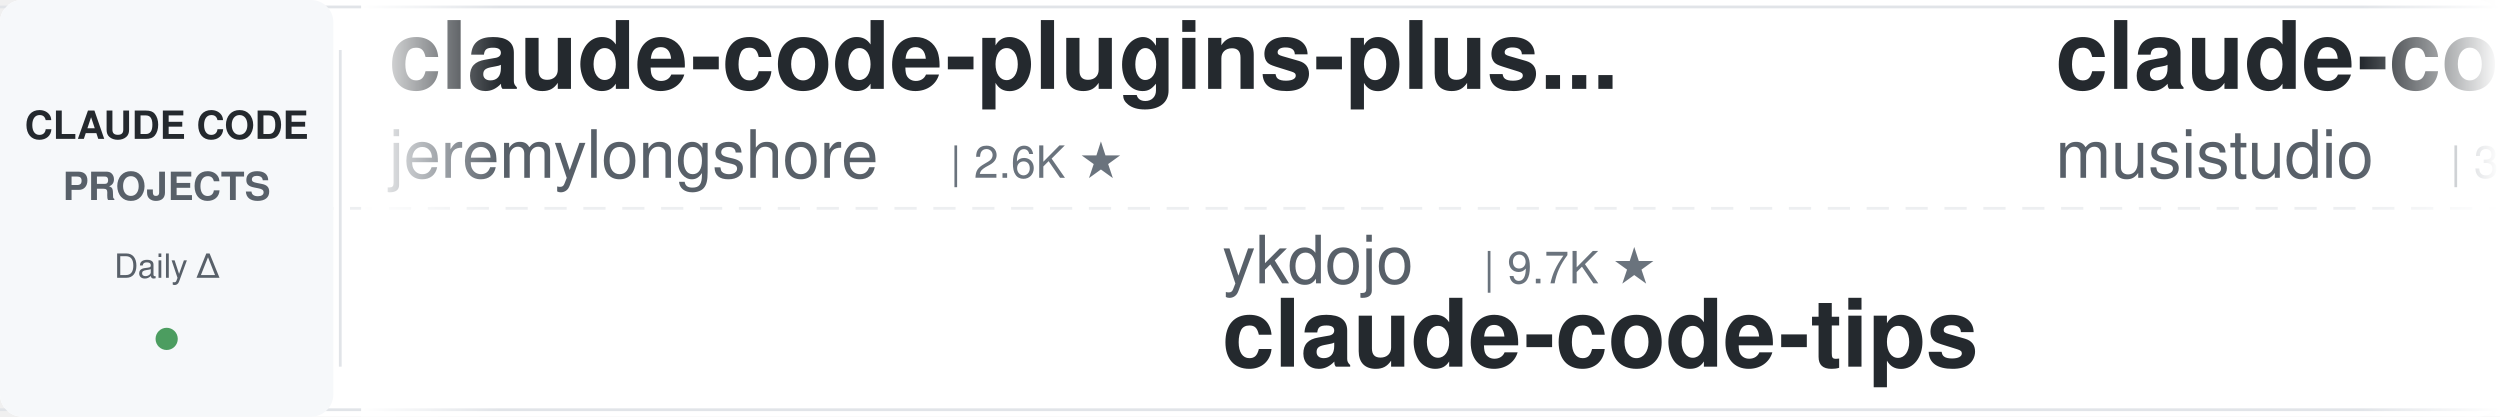
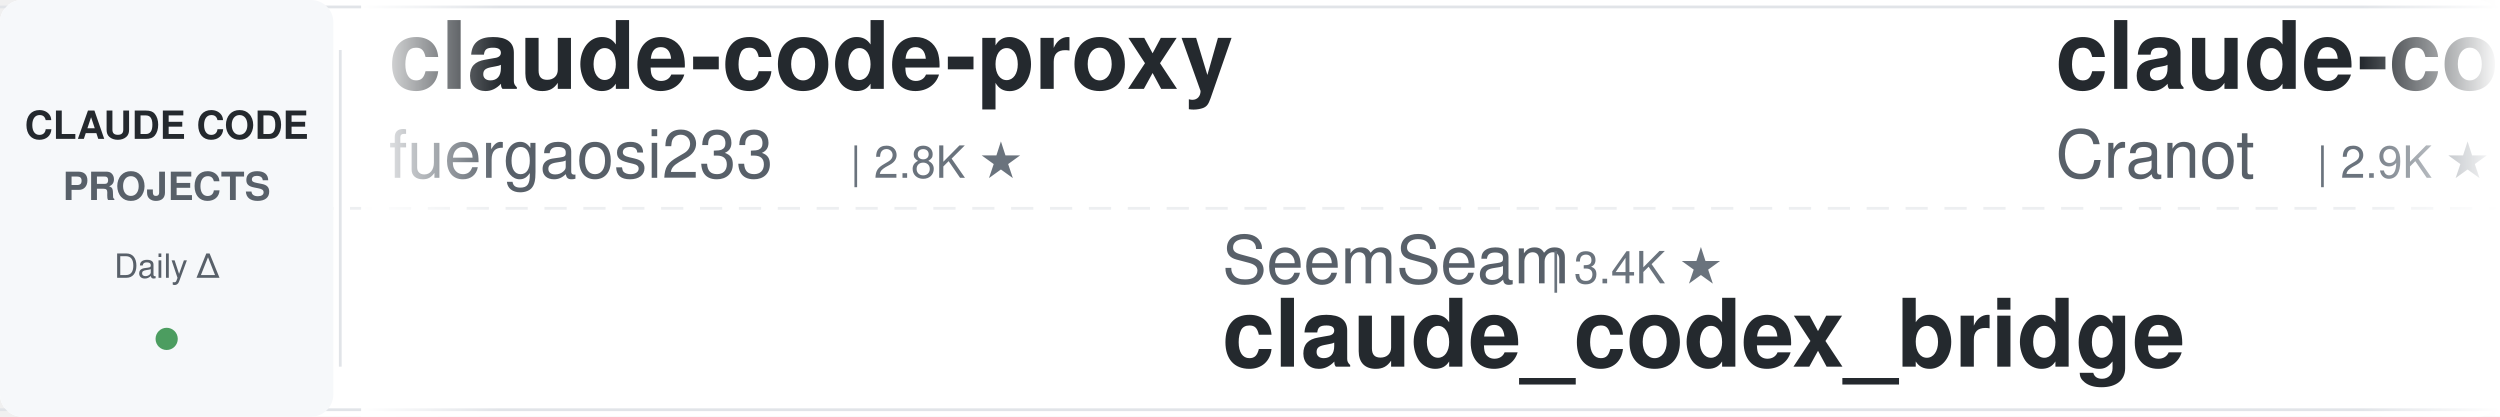
<svg xmlns="http://www.w3.org/2000/svg" width="900" height="150">
  <defs>
    <linearGradient id="leftFade" x1="0%" y1="0%" x2="100%" y2="0%">
      <stop offset="0%" style="stop-color:#ffffff;stop-opacity:1" />
      <stop offset="100%" style="stop-color:#ffffff;stop-opacity:0" />
    </linearGradient>
    <linearGradient id="rightFade" x1="0%" y1="0%" x2="100%" y2="0%">
      <stop offset="0%" style="stop-color:#ffffff;stop-opacity:0" />
      <stop offset="100%" style="stop-color:#ffffff;stop-opacity:1" />
    </linearGradient>
  </defs>
  <rect width="900" height="150" fill="#ffffff" rx="8" />
  <rect x="0" y="2" width="900" height="1" fill="#e1e4e8" />
  <rect x="0" y="147" width="900" height="1" fill="#e1e4e8" />
  <line x1="0" y1="75" x2="900" y2="75" stroke="#e1e4e8" stroke-width="1" stroke-dasharray="8 6" opacity="0.6" />
  <rect x="0" y="0" width="120" height="150" fill="#f6f8fa" rx="8" />
  <text x="60" y="50" font-family="-apple-system, BlinkMacSystemFont, 'Segoe UI', Helvetica, Arial, sans-serif" font-size="14" font-weight="600" fill="#24292e" text-anchor="middle">CLAUDE CODE</text>
  <text x="60" y="72" font-family="-apple-system, BlinkMacSystemFont, 'Segoe UI', Helvetica, Arial, sans-serif" font-size="14" font-weight="600" fill="#586069" text-anchor="middle">PROJECTS</text>
  <text x="60" y="100" font-family="-apple-system, BlinkMacSystemFont, 'Segoe UI', Helvetica, Arial, sans-serif" font-size="12" font-weight="500" fill="#586069" text-anchor="middle">Daily Δ</text>
  <circle cx="60" cy="122" r="4" fill="#22863a" opacity="0.8" />
  <rect x="122" y="18" width="1" height="114" fill="#e1e4e8" />
  <clipPath id="tickerClip">
    <rect x="130" y="0" width="770" height="150" />
  </clipPath>
  <g clip-path="url(#tickerClip)">
    <g id="tickerItems">
      <animateTransform attributeName="transform" attributeType="XML" type="translate" from="0 0" to="-3000 0" dur="54s" repeatCount="indefinite" />
      <g transform="translate(0, 0)">
-         <text x="140" y="32" font-family="-apple-system, BlinkMacSystemFont, 'Segoe UI', Helvetica, Arial, sans-serif" font-size="34" font-weight="600" fill="#24292e">claude-code-plugins-plus...</text>
-         <text x="140" y="64" font-family="-apple-system, BlinkMacSystemFont, 'Segoe UI', Helvetica, Arial, sans-serif" font-size="24" font-weight="400" fill="#586069">jeremylongshore</text>
-         <text x="342" y="64" font-family="-apple-system, BlinkMacSystemFont, 'Segoe UI', Helvetica, Arial, sans-serif" font-size="16" font-weight="500" fill="#6a737d">| 2.6K ★</text>
+         <text x="140" y="32" font-family="-apple-system, BlinkMacSystemFont, 'Segoe UI', Helvetica, Arial, sans-serif" font-size="34" font-weight="600" fill="#24292e">claude-code-proxy</text>
+         <text x="140" y="64" font-family="-apple-system, BlinkMacSystemFont, 'Segoe UI', Helvetica, Arial, sans-serif" font-size="24" font-weight="400" fill="#586069">fuergaosi233</text>
+         <text x="306" y="64" font-family="-apple-system, BlinkMacSystemFont, 'Segoe UI', Helvetica, Arial, sans-serif" font-size="16" font-weight="500" fill="#6a737d">| 2.8K ★</text>
      </g>
      <g transform="translate(300, 0)">
-         <text x="140" y="102" font-family="-apple-system, BlinkMacSystemFont, 'Segoe UI', Helvetica, Arial, sans-serif" font-size="24" font-weight="400" fill="#586069">ykdojo</text>
-         <text x="234" y="102" font-family="-apple-system, BlinkMacSystemFont, 'Segoe UI', Helvetica, Arial, sans-serif" font-size="16" font-weight="500" fill="#6a737d">| 9.7K ★</text>
-         <text x="140" y="132" font-family="-apple-system, BlinkMacSystemFont, 'Segoe UI', Helvetica, Arial, sans-serif" font-size="34" font-weight="600" fill="#24292e">claude-code-tips</text>
+         <text x="140" y="102" font-family="-apple-system, BlinkMacSystemFont, 'Segoe UI', Helvetica, Arial, sans-serif" font-size="24" font-weight="400" fill="#586069">SeemSeam</text>
+         <text x="258" y="102" font-family="-apple-system, BlinkMacSystemFont, 'Segoe UI', Helvetica, Arial, sans-serif" font-size="16" font-weight="500" fill="#6a737d">| 3.4K ★</text>
+         <text x="140" y="132" font-family="-apple-system, BlinkMacSystemFont, 'Segoe UI', Helvetica, Arial, sans-serif" font-size="34" font-weight="600" fill="#24292e">claude_codex_bridge</text>
      </g>
      <g transform="translate(600, 0)">
-         <text x="140" y="32" font-family="-apple-system, BlinkMacSystemFont, 'Segoe UI', Helvetica, Arial, sans-serif" font-size="34" font-weight="600" fill="#24292e">claude-code-router</text>
-         <text x="140" y="64" font-family="-apple-system, BlinkMacSystemFont, 'Segoe UI', Helvetica, Arial, sans-serif" font-size="24" font-weight="400" fill="#586069">musistudio</text>
-         <text x="282" y="64" font-family="-apple-system, BlinkMacSystemFont, 'Segoe UI', Helvetica, Arial, sans-serif" font-size="16" font-weight="500" fill="#6a737d">| 36.7K ★</text>
+         <text x="140" y="32" font-family="-apple-system, BlinkMacSystemFont, 'Segoe UI', Helvetica, Arial, sans-serif" font-size="34" font-weight="600" fill="#24292e">claude-code-guide</text>
+         <text x="140" y="64" font-family="-apple-system, BlinkMacSystemFont, 'Segoe UI', Helvetica, Arial, sans-serif" font-size="24" font-weight="400" fill="#586069">Cranot</text>
+         <text x="234" y="64" font-family="-apple-system, BlinkMacSystemFont, 'Segoe UI', Helvetica, Arial, sans-serif" font-size="16" font-weight="500" fill="#6a737d">| 2.9K ★</text>
      </g>
      <g transform="translate(900, 0)">
-         <text x="140" y="102" font-family="-apple-system, BlinkMacSystemFont, 'Segoe UI', Helvetica, Arial, sans-serif" font-size="24" font-weight="400" fill="#586069">disler</text>
-         <text x="234" y="102" font-family="-apple-system, BlinkMacSystemFont, 'Segoe UI', Helvetica, Arial, sans-serif" font-size="16" font-weight="500" fill="#6a737d">| 3.9K ★</text>
-         <text x="140" y="132" font-family="-apple-system, BlinkMacSystemFont, 'Segoe UI', Helvetica, Arial, sans-serif" font-size="34" font-weight="600" fill="#24292e">claude-code-hooks-master...</text>
+         <text x="140" y="102" font-family="-apple-system, BlinkMacSystemFont, 'Segoe UI', Helvetica, Arial, sans-serif" font-size="24" font-weight="400" fill="#586069">Donchitos</text>
+         <text x="270" y="102" font-family="-apple-system, BlinkMacSystemFont, 'Segoe UI', Helvetica, Arial, sans-serif" font-size="16" font-weight="500" fill="#6a737d">| 23.9K ★</text>
+         <text x="140" y="132" font-family="-apple-system, BlinkMacSystemFont, 'Segoe UI', Helvetica, Arial, sans-serif" font-size="34" font-weight="600" fill="#24292e">Claude-Code-Game-Studios</text>
      </g>
      <g transform="translate(1200, 0)">
-         <text x="140" y="32" font-family="-apple-system, BlinkMacSystemFont, 'Segoe UI', Helvetica, Arial, sans-serif" font-size="34" font-weight="600" fill="#24292e">sc-claude-code-files</text>
-         <text x="140" y="64" font-family="-apple-system, BlinkMacSystemFont, 'Segoe UI', Helvetica, Arial, sans-serif" font-size="24" font-weight="400" fill="#586069">https-deeplearning-ai</text>
-         <text x="414" y="64" font-family="-apple-system, BlinkMacSystemFont, 'Segoe UI', Helvetica, Arial, sans-serif" font-size="16" font-weight="500" fill="#6a737d">| 540 ★</text>
+         <text x="140" y="32" font-family="-apple-system, BlinkMacSystemFont, 'Segoe UI', Helvetica, Arial, sans-serif" font-size="34" font-weight="600" fill="#24292e">everything-claude-code</text>
+         <text x="140" y="64" font-family="-apple-system, BlinkMacSystemFont, 'Segoe UI', Helvetica, Arial, sans-serif" font-size="24" font-weight="400" fill="#586069">WorldFlowAI</text>
+         <text x="294" y="64" font-family="-apple-system, BlinkMacSystemFont, 'Segoe UI', Helvetica, Arial, sans-serif" font-size="16" font-weight="500" fill="#6a737d">| 1.3K ★</text>
      </g>
      <g transform="translate(1500, 0)">
-         <text x="140" y="102" font-family="-apple-system, BlinkMacSystemFont, 'Segoe UI', Helvetica, Arial, sans-serif" font-size="24" font-weight="400" fill="#586069">Yeachan-Heo</text>
-         <text x="294" y="102" font-family="-apple-system, BlinkMacSystemFont, 'Segoe UI', Helvetica, Arial, sans-serif" font-size="16" font-weight="500" fill="#6a737d">| 38.6K ★</text>
-         <text x="140" y="132" font-family="-apple-system, BlinkMacSystemFont, 'Segoe UI', Helvetica, Arial, sans-serif" font-size="34" font-weight="600" fill="#24292e">oh-my-claudecode</text>
+         <text x="140" y="102" font-family="-apple-system, BlinkMacSystemFont, 'Segoe UI', Helvetica, Arial, sans-serif" font-size="24" font-weight="400" fill="#586069">anthropics</text>
+         <text x="282" y="102" font-family="-apple-system, BlinkMacSystemFont, 'Segoe UI', Helvetica, Arial, sans-serif" font-size="16" font-weight="500" fill="#6a737d">| 8.6K ★</text>
+         <text x="140" y="132" font-family="-apple-system, BlinkMacSystemFont, 'Segoe UI', Helvetica, Arial, sans-serif" font-size="34" font-weight="600" fill="#24292e">claude-code-action</text>
      </g>
      <g transform="translate(1800, 0)">
-         <text x="140" y="32" font-family="-apple-system, BlinkMacSystemFont, 'Segoe UI', Helvetica, Arial, sans-serif" font-size="34" font-weight="600" fill="#24292e">claude-code-book</text>
-         <text x="140" y="64" font-family="-apple-system, BlinkMacSystemFont, 'Segoe UI', Helvetica, Arial, sans-serif" font-size="24" font-weight="400" fill="#586069">lintsinghua</text>
-         <text x="294" y="64" font-family="-apple-system, BlinkMacSystemFont, 'Segoe UI', Helvetica, Arial, sans-serif" font-size="16" font-weight="500" fill="#6a737d">| 4.1K ★</text>
+         <text x="140" y="32" font-family="-apple-system, BlinkMacSystemFont, 'Segoe UI', Helvetica, Arial, sans-serif" font-size="34" font-weight="600" fill="#24292e">everything-claude-code-z...</text>
+         <text x="140" y="64" font-family="-apple-system, BlinkMacSystemFont, 'Segoe UI', Helvetica, Arial, sans-serif" font-size="24" font-weight="400" fill="#586069">xu-xiang</text>
+         <text x="258" y="64" font-family="-apple-system, BlinkMacSystemFont, 'Segoe UI', Helvetica, Arial, sans-serif" font-size="16" font-weight="500" fill="#6a737d">| 1.9K ★</text>
      </g>
      <g transform="translate(2100, 0)">
-         <text x="140" y="102" font-family="-apple-system, BlinkMacSystemFont, 'Segoe UI', Helvetica, Arial, sans-serif" font-size="24" font-weight="400" fill="#586069">RichardAtCT</text>
-         <text x="294" y="102" font-family="-apple-system, BlinkMacSystemFont, 'Segoe UI', Helvetica, Arial, sans-serif" font-size="16" font-weight="500" fill="#6a737d">| 2.8K ★</text>
-         <text x="140" y="132" font-family="-apple-system, BlinkMacSystemFont, 'Segoe UI', Helvetica, Arial, sans-serif" font-size="34" font-weight="600" fill="#24292e">claude-code-telegram</text>
+         <text x="140" y="102" font-family="-apple-system, BlinkMacSystemFont, 'Segoe UI', Helvetica, Arial, sans-serif" font-size="24" font-weight="400" fill="#586069">ccplugins</text>
+         <text x="270" y="102" font-family="-apple-system, BlinkMacSystemFont, 'Segoe UI', Helvetica, Arial, sans-serif" font-size="16" font-weight="500" fill="#6a737d">| 915 ★</text>
+         <text x="140" y="132" font-family="-apple-system, BlinkMacSystemFont, 'Segoe UI', Helvetica, Arial, sans-serif" font-size="34" font-weight="600" fill="#24292e">awesome-claude-code-plug...</text>
      </g>
      <g transform="translate(2400, 0)">
-         <text x="140" y="32" font-family="-apple-system, BlinkMacSystemFont, 'Segoe UI', Helvetica, Arial, sans-serif" font-size="34" font-weight="600" fill="#24292e">claude-code-analysis</text>
-         <text x="140" y="64" font-family="-apple-system, BlinkMacSystemFont, 'Segoe UI', Helvetica, Arial, sans-serif" font-size="24" font-weight="400" fill="#586069">liuup</text>
-         <text x="222" y="64" font-family="-apple-system, BlinkMacSystemFont, 'Segoe UI', Helvetica, Arial, sans-serif" font-size="16" font-weight="500" fill="#6a737d">| 3.8K ★</text>
+         <text x="140" y="32" font-family="-apple-system, BlinkMacSystemFont, 'Segoe UI', Helvetica, Arial, sans-serif" font-size="34" font-weight="600" fill="#24292e">Dive-into-Claude-Code</text>
+         <text x="140" y="64" font-family="-apple-system, BlinkMacSystemFont, 'Segoe UI', Helvetica, Arial, sans-serif" font-size="24" font-weight="400" fill="#586069">VILA-Lab</text>
+         <text x="258" y="64" font-family="-apple-system, BlinkMacSystemFont, 'Segoe UI', Helvetica, Arial, sans-serif" font-size="16" font-weight="500" fill="#6a737d">| 2.1K ★</text>
      </g>
      <g transform="translate(2700, 0)">
-         <text x="140" y="102" font-family="-apple-system, BlinkMacSystemFont, 'Segoe UI', Helvetica, Arial, sans-serif" font-size="24" font-weight="400" fill="#586069">Chachamaru127</text>
-         <text x="318" y="102" font-family="-apple-system, BlinkMacSystemFont, 'Segoe UI', Helvetica, Arial, sans-serif" font-size="16" font-weight="500" fill="#6a737d">| 3.1K ★</text>
-         <text x="140" y="132" font-family="-apple-system, BlinkMacSystemFont, 'Segoe UI', Helvetica, Arial, sans-serif" font-size="34" font-weight="600" fill="#24292e">claude-code-harness</text>
+         <text x="140" y="102" font-family="-apple-system, BlinkMacSystemFont, 'Segoe UI', Helvetica, Arial, sans-serif" font-size="24" font-weight="400" fill="#586069">LING71671</text>
+         <text x="270" y="102" font-family="-apple-system, BlinkMacSystemFont, 'Segoe UI', Helvetica, Arial, sans-serif" font-size="16" font-weight="500" fill="#6a737d">| 945 ★</text>
+         <text x="140" y="132" font-family="-apple-system, BlinkMacSystemFont, 'Segoe UI', Helvetica, Arial, sans-serif" font-size="34" font-weight="600" fill="#24292e">Open-ClaudeCode</text>
      </g>
      <g transform="translate(3000, 0)">
-         <text x="140" y="32" font-family="-apple-system, BlinkMacSystemFont, 'Segoe UI', Helvetica, Arial, sans-serif" font-size="34" font-weight="600" fill="#24292e">claude-code-plugins-plus...</text>
-         <text x="140" y="64" font-family="-apple-system, BlinkMacSystemFont, 'Segoe UI', Helvetica, Arial, sans-serif" font-size="24" font-weight="400" fill="#586069">jeremylongshore</text>
-         <text x="342" y="64" font-family="-apple-system, BlinkMacSystemFont, 'Segoe UI', Helvetica, Arial, sans-serif" font-size="16" font-weight="500" fill="#6a737d">| 2.6K ★</text>
+         <text x="140" y="32" font-family="-apple-system, BlinkMacSystemFont, 'Segoe UI', Helvetica, Arial, sans-serif" font-size="34" font-weight="600" fill="#24292e">claude-code-proxy</text>
+         <text x="140" y="64" font-family="-apple-system, BlinkMacSystemFont, 'Segoe UI', Helvetica, Arial, sans-serif" font-size="24" font-weight="400" fill="#586069">fuergaosi233</text>
+         <text x="306" y="64" font-family="-apple-system, BlinkMacSystemFont, 'Segoe UI', Helvetica, Arial, sans-serif" font-size="16" font-weight="500" fill="#6a737d">| 2.8K ★</text>
      </g>
      <g transform="translate(3300, 0)">
-         <text x="140" y="102" font-family="-apple-system, BlinkMacSystemFont, 'Segoe UI', Helvetica, Arial, sans-serif" font-size="24" font-weight="400" fill="#586069">ykdojo</text>
-         <text x="234" y="102" font-family="-apple-system, BlinkMacSystemFont, 'Segoe UI', Helvetica, Arial, sans-serif" font-size="16" font-weight="500" fill="#6a737d">| 9.7K ★</text>
-         <text x="140" y="132" font-family="-apple-system, BlinkMacSystemFont, 'Segoe UI', Helvetica, Arial, sans-serif" font-size="34" font-weight="600" fill="#24292e">claude-code-tips</text>
+         <text x="140" y="102" font-family="-apple-system, BlinkMacSystemFont, 'Segoe UI', Helvetica, Arial, sans-serif" font-size="24" font-weight="400" fill="#586069">SeemSeam</text>
+         <text x="258" y="102" font-family="-apple-system, BlinkMacSystemFont, 'Segoe UI', Helvetica, Arial, sans-serif" font-size="16" font-weight="500" fill="#6a737d">| 3.4K ★</text>
+         <text x="140" y="132" font-family="-apple-system, BlinkMacSystemFont, 'Segoe UI', Helvetica, Arial, sans-serif" font-size="34" font-weight="600" fill="#24292e">claude_codex_bridge</text>
      </g>
      <g transform="translate(3600, 0)">
-         <text x="140" y="32" font-family="-apple-system, BlinkMacSystemFont, 'Segoe UI', Helvetica, Arial, sans-serif" font-size="34" font-weight="600" fill="#24292e">claude-code-router</text>
-         <text x="140" y="64" font-family="-apple-system, BlinkMacSystemFont, 'Segoe UI', Helvetica, Arial, sans-serif" font-size="24" font-weight="400" fill="#586069">musistudio</text>
-         <text x="282" y="64" font-family="-apple-system, BlinkMacSystemFont, 'Segoe UI', Helvetica, Arial, sans-serif" font-size="16" font-weight="500" fill="#6a737d">| 36.7K ★</text>
+         <text x="140" y="32" font-family="-apple-system, BlinkMacSystemFont, 'Segoe UI', Helvetica, Arial, sans-serif" font-size="34" font-weight="600" fill="#24292e">claude-code-guide</text>
+         <text x="140" y="64" font-family="-apple-system, BlinkMacSystemFont, 'Segoe UI', Helvetica, Arial, sans-serif" font-size="24" font-weight="400" fill="#586069">Cranot</text>
+         <text x="234" y="64" font-family="-apple-system, BlinkMacSystemFont, 'Segoe UI', Helvetica, Arial, sans-serif" font-size="16" font-weight="500" fill="#6a737d">| 2.9K ★</text>
      </g>
      <g transform="translate(3900, 0)">
-         <text x="140" y="102" font-family="-apple-system, BlinkMacSystemFont, 'Segoe UI', Helvetica, Arial, sans-serif" font-size="24" font-weight="400" fill="#586069">disler</text>
-         <text x="234" y="102" font-family="-apple-system, BlinkMacSystemFont, 'Segoe UI', Helvetica, Arial, sans-serif" font-size="16" font-weight="500" fill="#6a737d">| 3.9K ★</text>
-         <text x="140" y="132" font-family="-apple-system, BlinkMacSystemFont, 'Segoe UI', Helvetica, Arial, sans-serif" font-size="34" font-weight="600" fill="#24292e">claude-code-hooks-master...</text>
+         <text x="140" y="102" font-family="-apple-system, BlinkMacSystemFont, 'Segoe UI', Helvetica, Arial, sans-serif" font-size="24" font-weight="400" fill="#586069">Donchitos</text>
+         <text x="270" y="102" font-family="-apple-system, BlinkMacSystemFont, 'Segoe UI', Helvetica, Arial, sans-serif" font-size="16" font-weight="500" fill="#6a737d">| 23.9K ★</text>
+         <text x="140" y="132" font-family="-apple-system, BlinkMacSystemFont, 'Segoe UI', Helvetica, Arial, sans-serif" font-size="34" font-weight="600" fill="#24292e">Claude-Code-Game-Studios</text>
      </g>
    </g>
  </g>
  <rect x="130" y="0" width="50" height="150" fill="url(#leftFade)" />
  <rect x="850" y="0" width="50" height="150" fill="url(#rightFade)" />
</svg>
